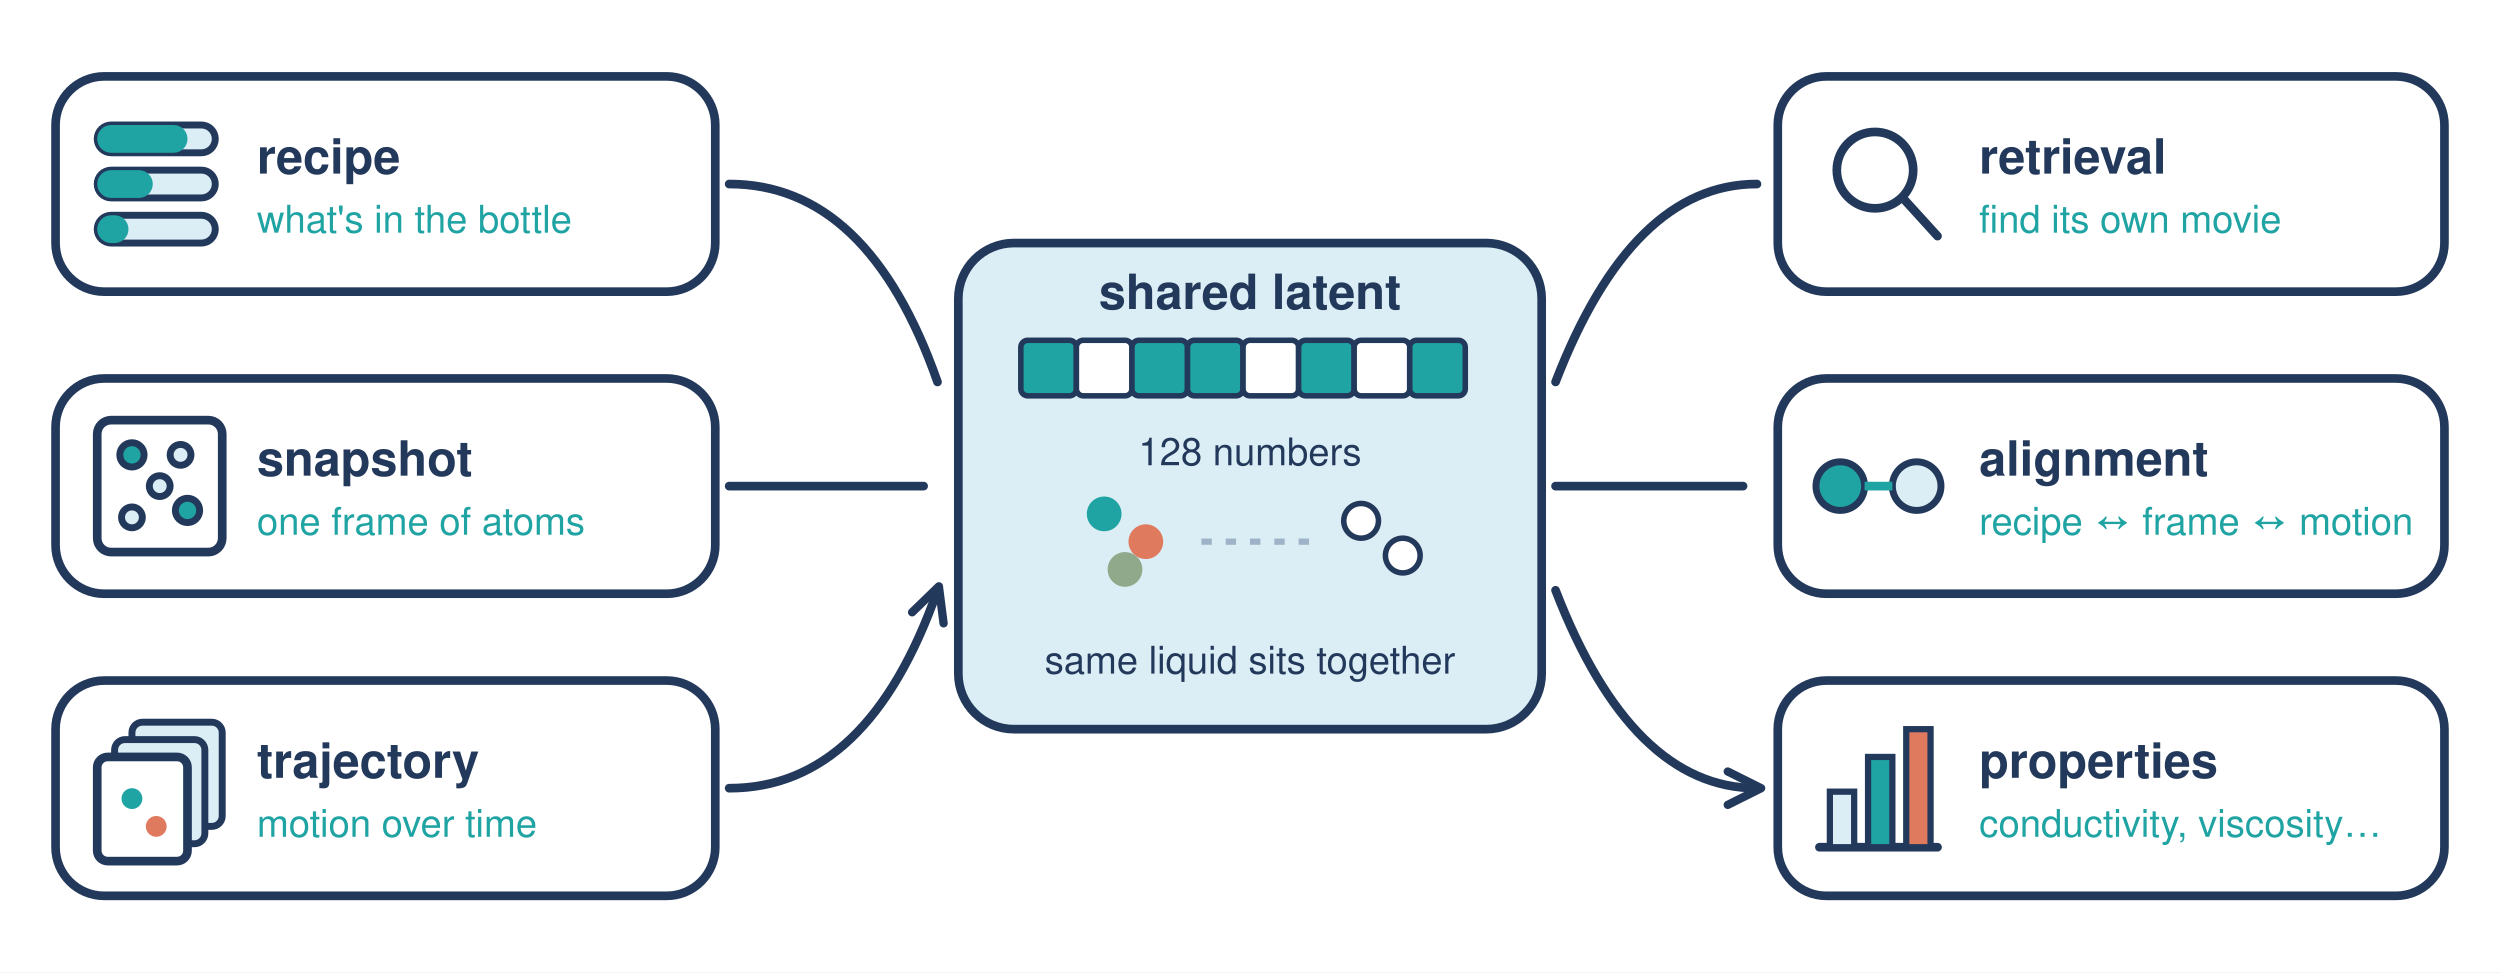
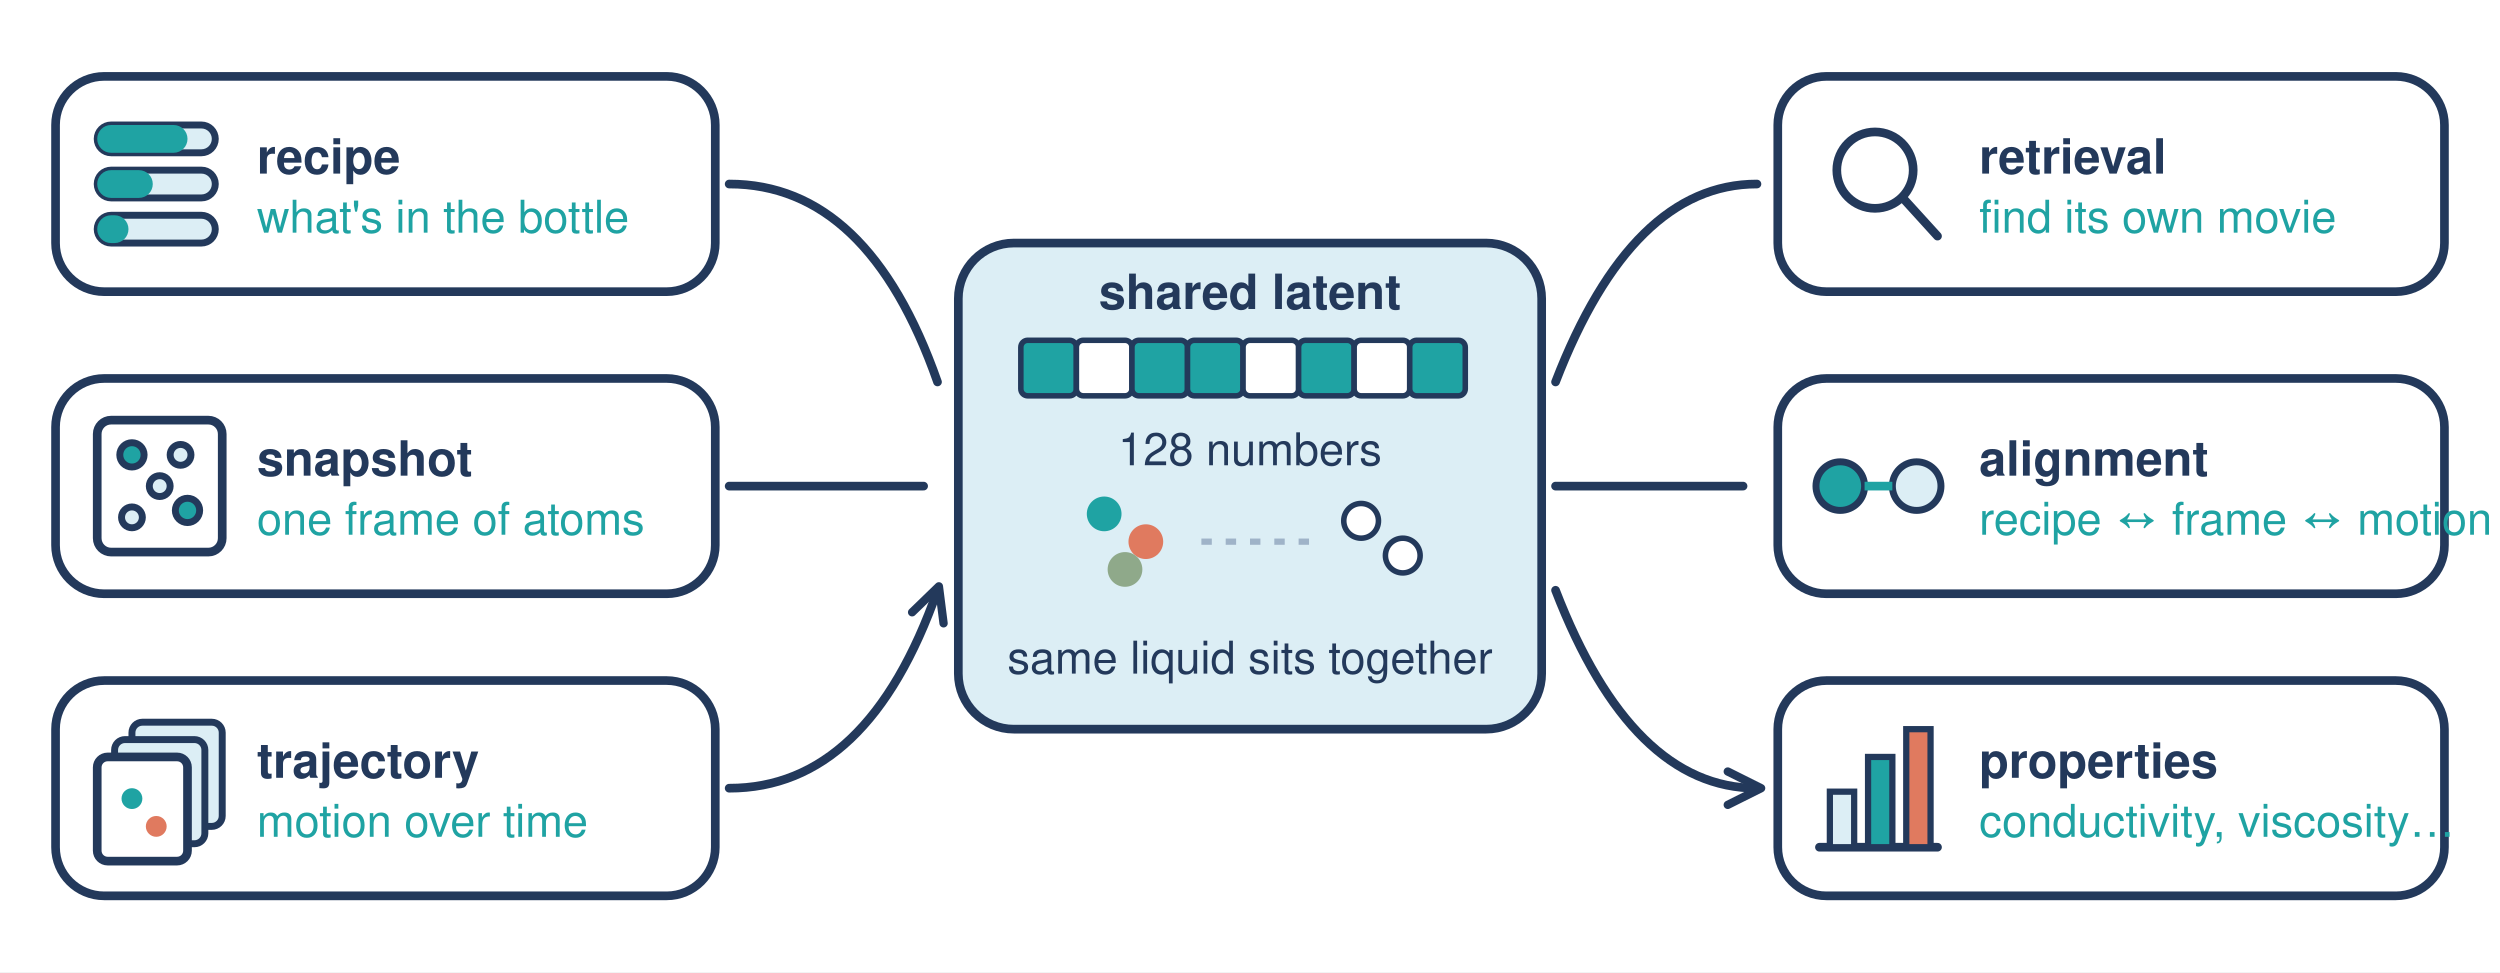
<svg xmlns="http://www.w3.org/2000/svg" viewBox="0 0 720 280" width="720" height="280">
  <defs>
    <marker id="h" viewBox="0 0 10 10" refX="8" refY="5" markerUnits="userSpaceOnUse" markerWidth="12" markerHeight="12" orient="auto-start-reverse">
      <path d="M1 1L9 5L1 9" fill="none" stroke="#23395b" stroke-width="2" stroke-linecap="round" stroke-linejoin="round" />
    </marker>
  </defs>
-   <style>.w{fill:#fff;stroke:#23395b;stroke-width:2.5;stroke-linejoin:round}.p{fill:#dceef5;stroke:#23395b;stroke-width:2;stroke-linejoin:round}.o{fill:#1fa3a3;stroke:#23395b;stroke-width:2}.g{fill:none;stroke:#23395b;stroke-width:2.5;stroke-linecap:round;stroke-linejoin:round}.a{fill:none;stroke:#23395b;stroke-width:2.5;stroke-linecap:round;stroke-linejoin:round;marker-end:url(#h)}.t{font-family:Helvetica,Arial,sans-serif;fill:#23395b;font-size:13px}.b{font-weight:700;font-size:14px}.s{font-size:11px}.u{fill:#1fa3a3}.m{text-anchor:middle}</style>
+   <style>.w{fill:#fff;stroke:#23395b;stroke-width:2.5;stroke-linejoin:round}.p{fill:#dceef5;stroke:#23395b;stroke-width:2;stroke-linejoin:round}.o{fill:#1fa3a3;stroke:#23395b;stroke-width:2}.g{fill:none;stroke:#23395b;stroke-width:2.5;stroke-linecap:round;stroke-linejoin:round}.a{fill:none;stroke:#23395b;stroke-width:2.5;stroke-linecap:round;stroke-linejoin:round;marker-end:url(#h)}.t{font-family:Helvetica,Arial,sans-serif;fill:#23395b;font-size:13px}.b{font-weight:700;font-size:14px}.s{font-size:13px}.u{fill:#1fa3a3}.m{text-anchor:middle}</style>
  <rect width="720" height="280" fill="#fff" />
  <g transform="translate(16 22)">
    <rect class="w" width="190" height="62" rx="14" />
    <rect class="p" x="12" y="14" width="34" height="8" rx="4" />
    <rect x="12" y="14" width="26" height="8" rx="4" fill="#1fa3a3" />
    <rect class="p" x="12" y="27" width="34" height="8" rx="4" />
    <rect x="12" y="27" width="16" height="8" rx="4" fill="#1fa3a3" />
    <rect class="p" x="12" y="40" width="34" height="8" rx="4" />
    <rect x="12" y="40" width="9" height="8" rx="4" fill="#1fa3a3" />
    <text class="t b" x="58" y="28">recipe</text>
    <text class="t s u" x="58" y="45">what's in the bottle</text>
  </g>
  <g transform="translate(16 109)">
    <rect class="w" width="190" height="62" rx="14" />
    <rect class="g" x="12" y="12" width="36" height="38" rx="4" stroke-width="2" />
    <g class="o">
      <circle cx="22" cy="22" r="3.5" />
      <circle cx="38" cy="38" r="3.5" />
    </g>
    <g class="p">
      <circle cx="36" cy="22" r="3" />
      <circle cx="22" cy="40" r="3" />
      <circle cx="30" cy="31" r="3" />
    </g>
    <text class="t b" x="58" y="28">snapshot</text>
    <text class="t s u" x="58" y="45">one frame of atoms</text>
  </g>
  <g transform="translate(16 196)">
    <rect class="w" width="190" height="62" rx="14" />
    <rect class="p" x="22" y="12" width="26" height="30" rx="3" />
    <rect class="p" x="17" y="17" width="26" height="30" rx="3" />
    <rect class="w" x="12" y="22" width="26" height="30" rx="3" stroke-width="2" />
    <circle cx="22" cy="34" r="3" fill="#1fa3a3" />
    <circle cx="29" cy="42" r="3" fill="#e07a5f" />
    <text class="t b" x="58" y="28">trajectory</text>
    <text class="t s u" x="58" y="45">motion over time</text>
  </g>
  <path class="a" d="M210 53Q250 53 270 110M210 140H266M210 227Q250 227 270 170" />
  <rect x="276" y="70" width="168" height="140" rx="16" fill="#dceef5" stroke="#23395b" stroke-width="2.5" />
  <g fill="#1fa3a3" stroke="#23395b" stroke-width="1.6">
    <rect x="294" y="98" width="16" height="16" rx="2" />
    <rect x="310" y="98" width="16" height="16" rx="2" fill="#fff" />
    <rect x="326" y="98" width="16" height="16" rx="2" />
    <rect x="342" y="98" width="16" height="16" rx="2" />
    <rect x="358" y="98" width="16" height="16" rx="2" fill="#fff" />
    <rect x="374" y="98" width="16" height="16" rx="2" />
    <rect x="390" y="98" width="16" height="16" rx="2" fill="#fff" />
    <rect x="406" y="98" width="16" height="16" rx="2" />
  </g>
  <g>
    <circle cx="318" cy="148" r="5" fill="#1fa3a3" />
    <circle cx="330" cy="156" r="5" fill="#e07a5f" />
    <circle cx="324" cy="164" r="5" fill="#8fa98a" />
    <circle cx="392" cy="150" r="5" fill="#fff" stroke="#23395b" stroke-width="1.6" />
    <circle cx="404" cy="160" r="5" fill="#fff" stroke="#23395b" stroke-width="1.6" />
  </g>
  <path d="M346 156H380" stroke="#9fb3c8" stroke-width="1.8" stroke-dasharray="3 4" />
  <text class="t b m" x="360" y="89">shared latent</text>
  <text class="t s m" x="360" y="134">128 numbers</text>
  <text class="t s m" x="360" y="194">same liquid sits together</text>
  <path class="a" d="M448 110Q470 53 506 53M448 140H502M448 170Q470 227 506 227" />
  <g transform="translate(512 22)">
    <rect class="w" width="192" height="62" rx="14" />
    <circle class="g" cx="28" cy="27" r="11" />
    <path class="g" d="M36 35L46 46" />
    <text class="t b" x="58" y="28">retrieval</text>
    <text class="t s u" x="58" y="45">find its own movie</text>
  </g>
  <g transform="translate(512 109)">
    <rect class="w" width="192" height="62" rx="14" />
    <circle cx="18" cy="31" r="7" fill="#1fa3a3" stroke="#23395b" stroke-width="2" />
    <circle cx="40" cy="31" r="7" fill="#dceef5" stroke="#23395b" stroke-width="2" />
    <path d="M25 31H33" stroke="#1fa3a3" stroke-width="2.5" />
    <text class="t b" x="58" y="28">alignment</text>
    <text class="t s u" x="58" y="45">recipe ↔ frame ↔ motion</text>
  </g>
  <g transform="translate(512 196)">
    <rect class="w" width="192" height="62" rx="14" />
    <path class="g" d="M12 48H46" stroke-width="2" />
    <rect x="15" y="32" width="7" height="16" fill="#dceef5" stroke="#23395b" stroke-width="1.8" />
    <rect x="26" y="22" width="7" height="26" fill="#1fa3a3" stroke="#23395b" stroke-width="1.8" />
    <rect x="37" y="14" width="7" height="34" fill="#e07a5f" stroke="#23395b" stroke-width="1.8" />
    <text class="t b" x="58" y="28">properties</text>
    <text class="t s u" x="58" y="45">conductivity, viscosity…</text>
  </g>
</svg>
